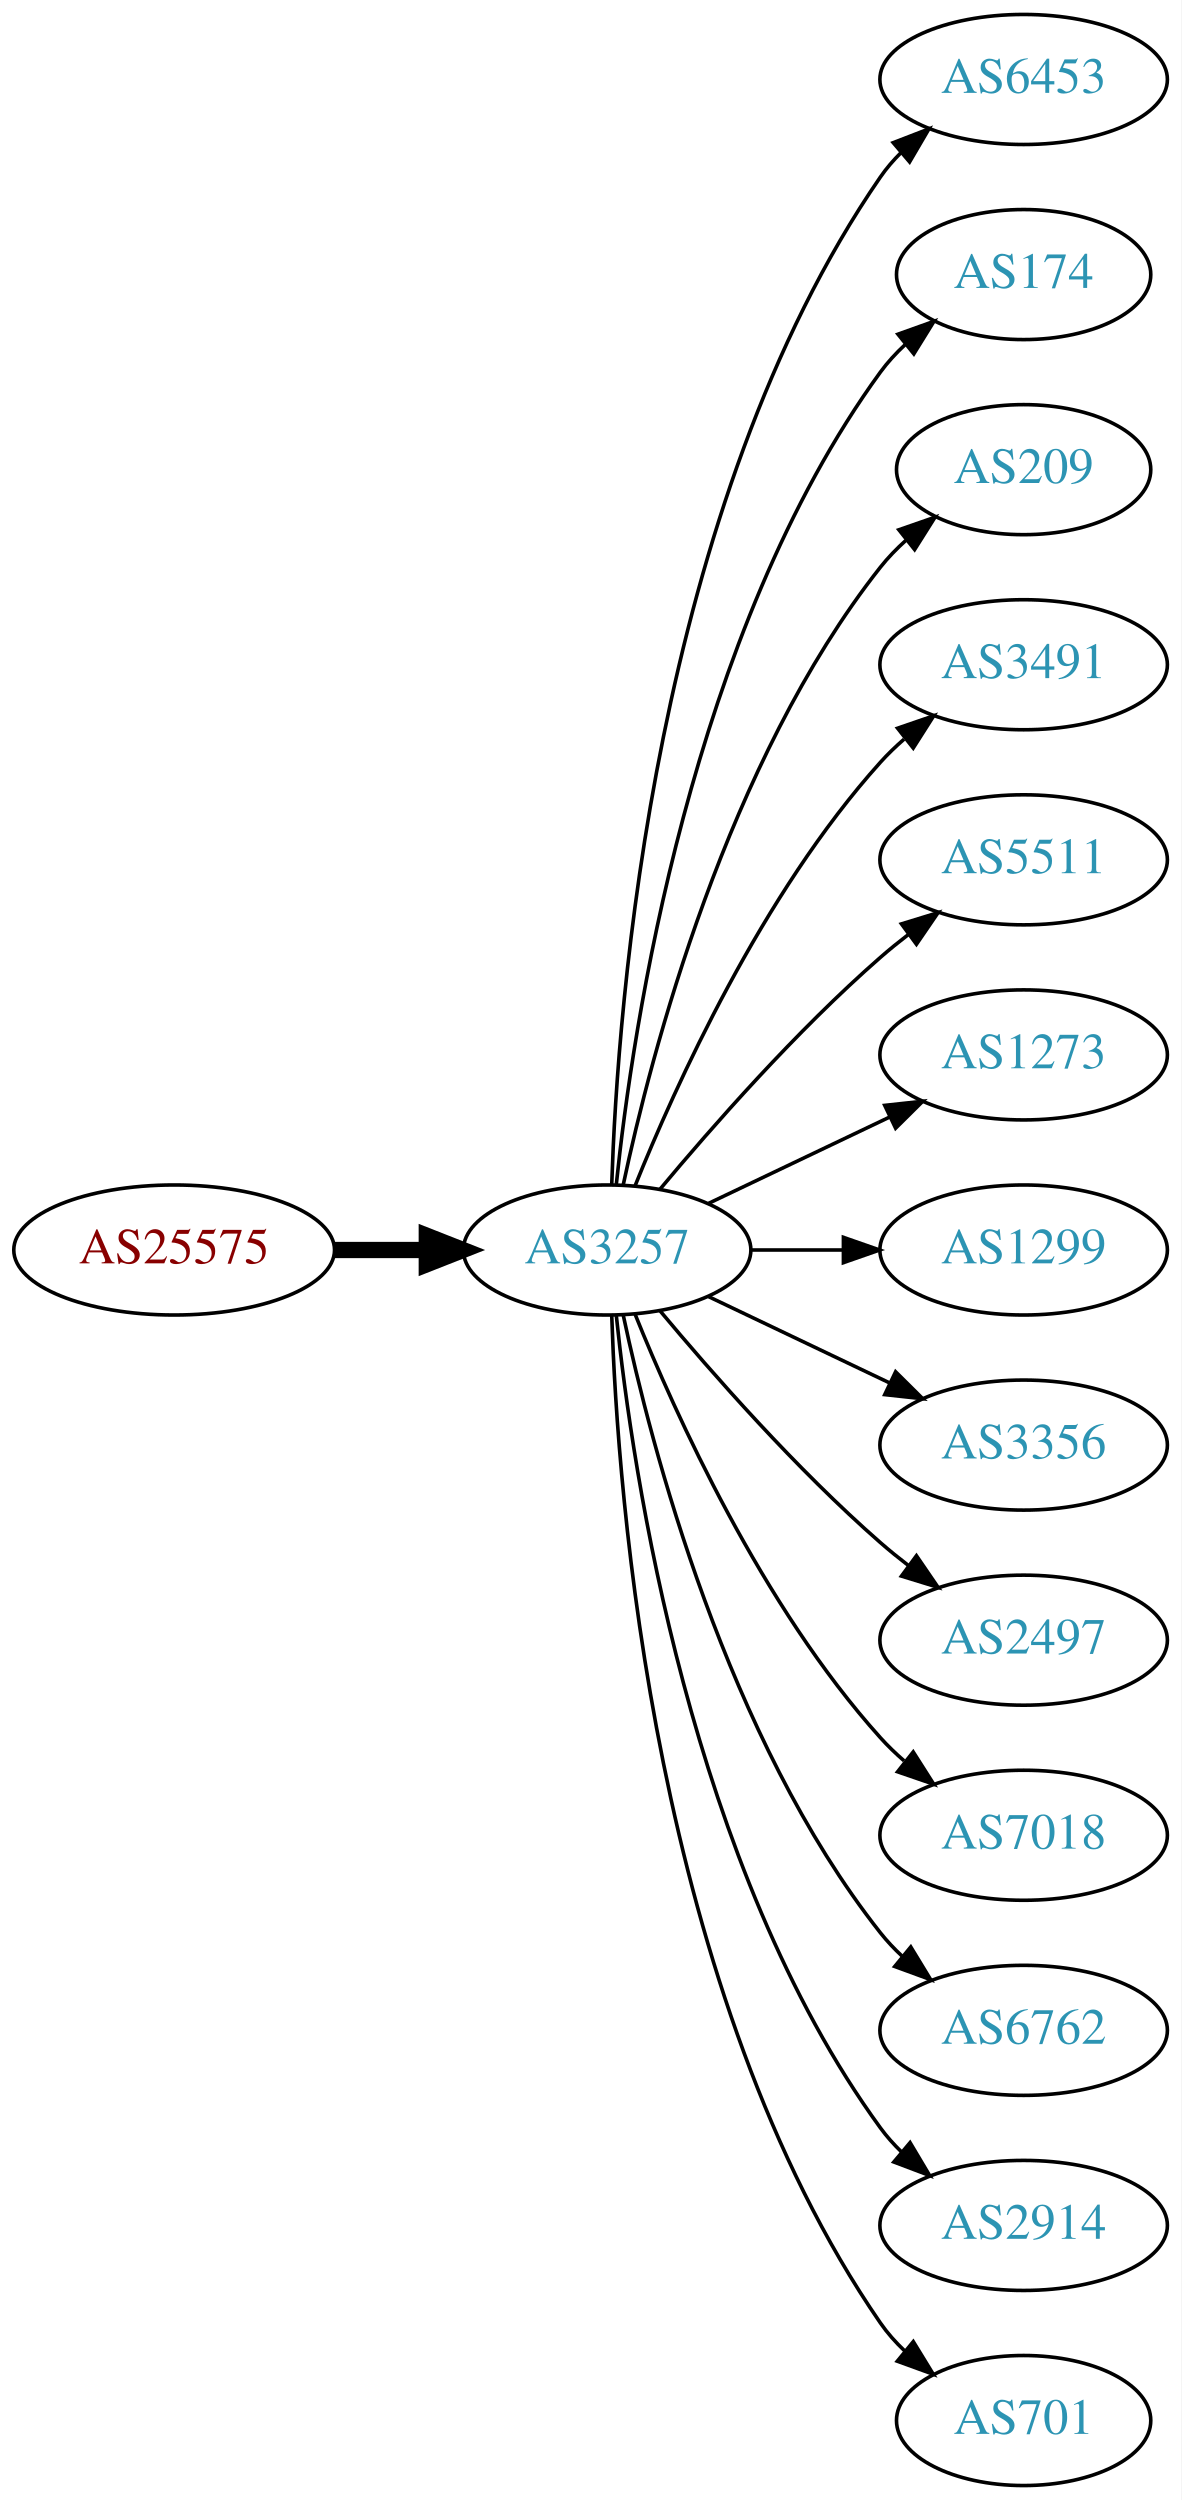
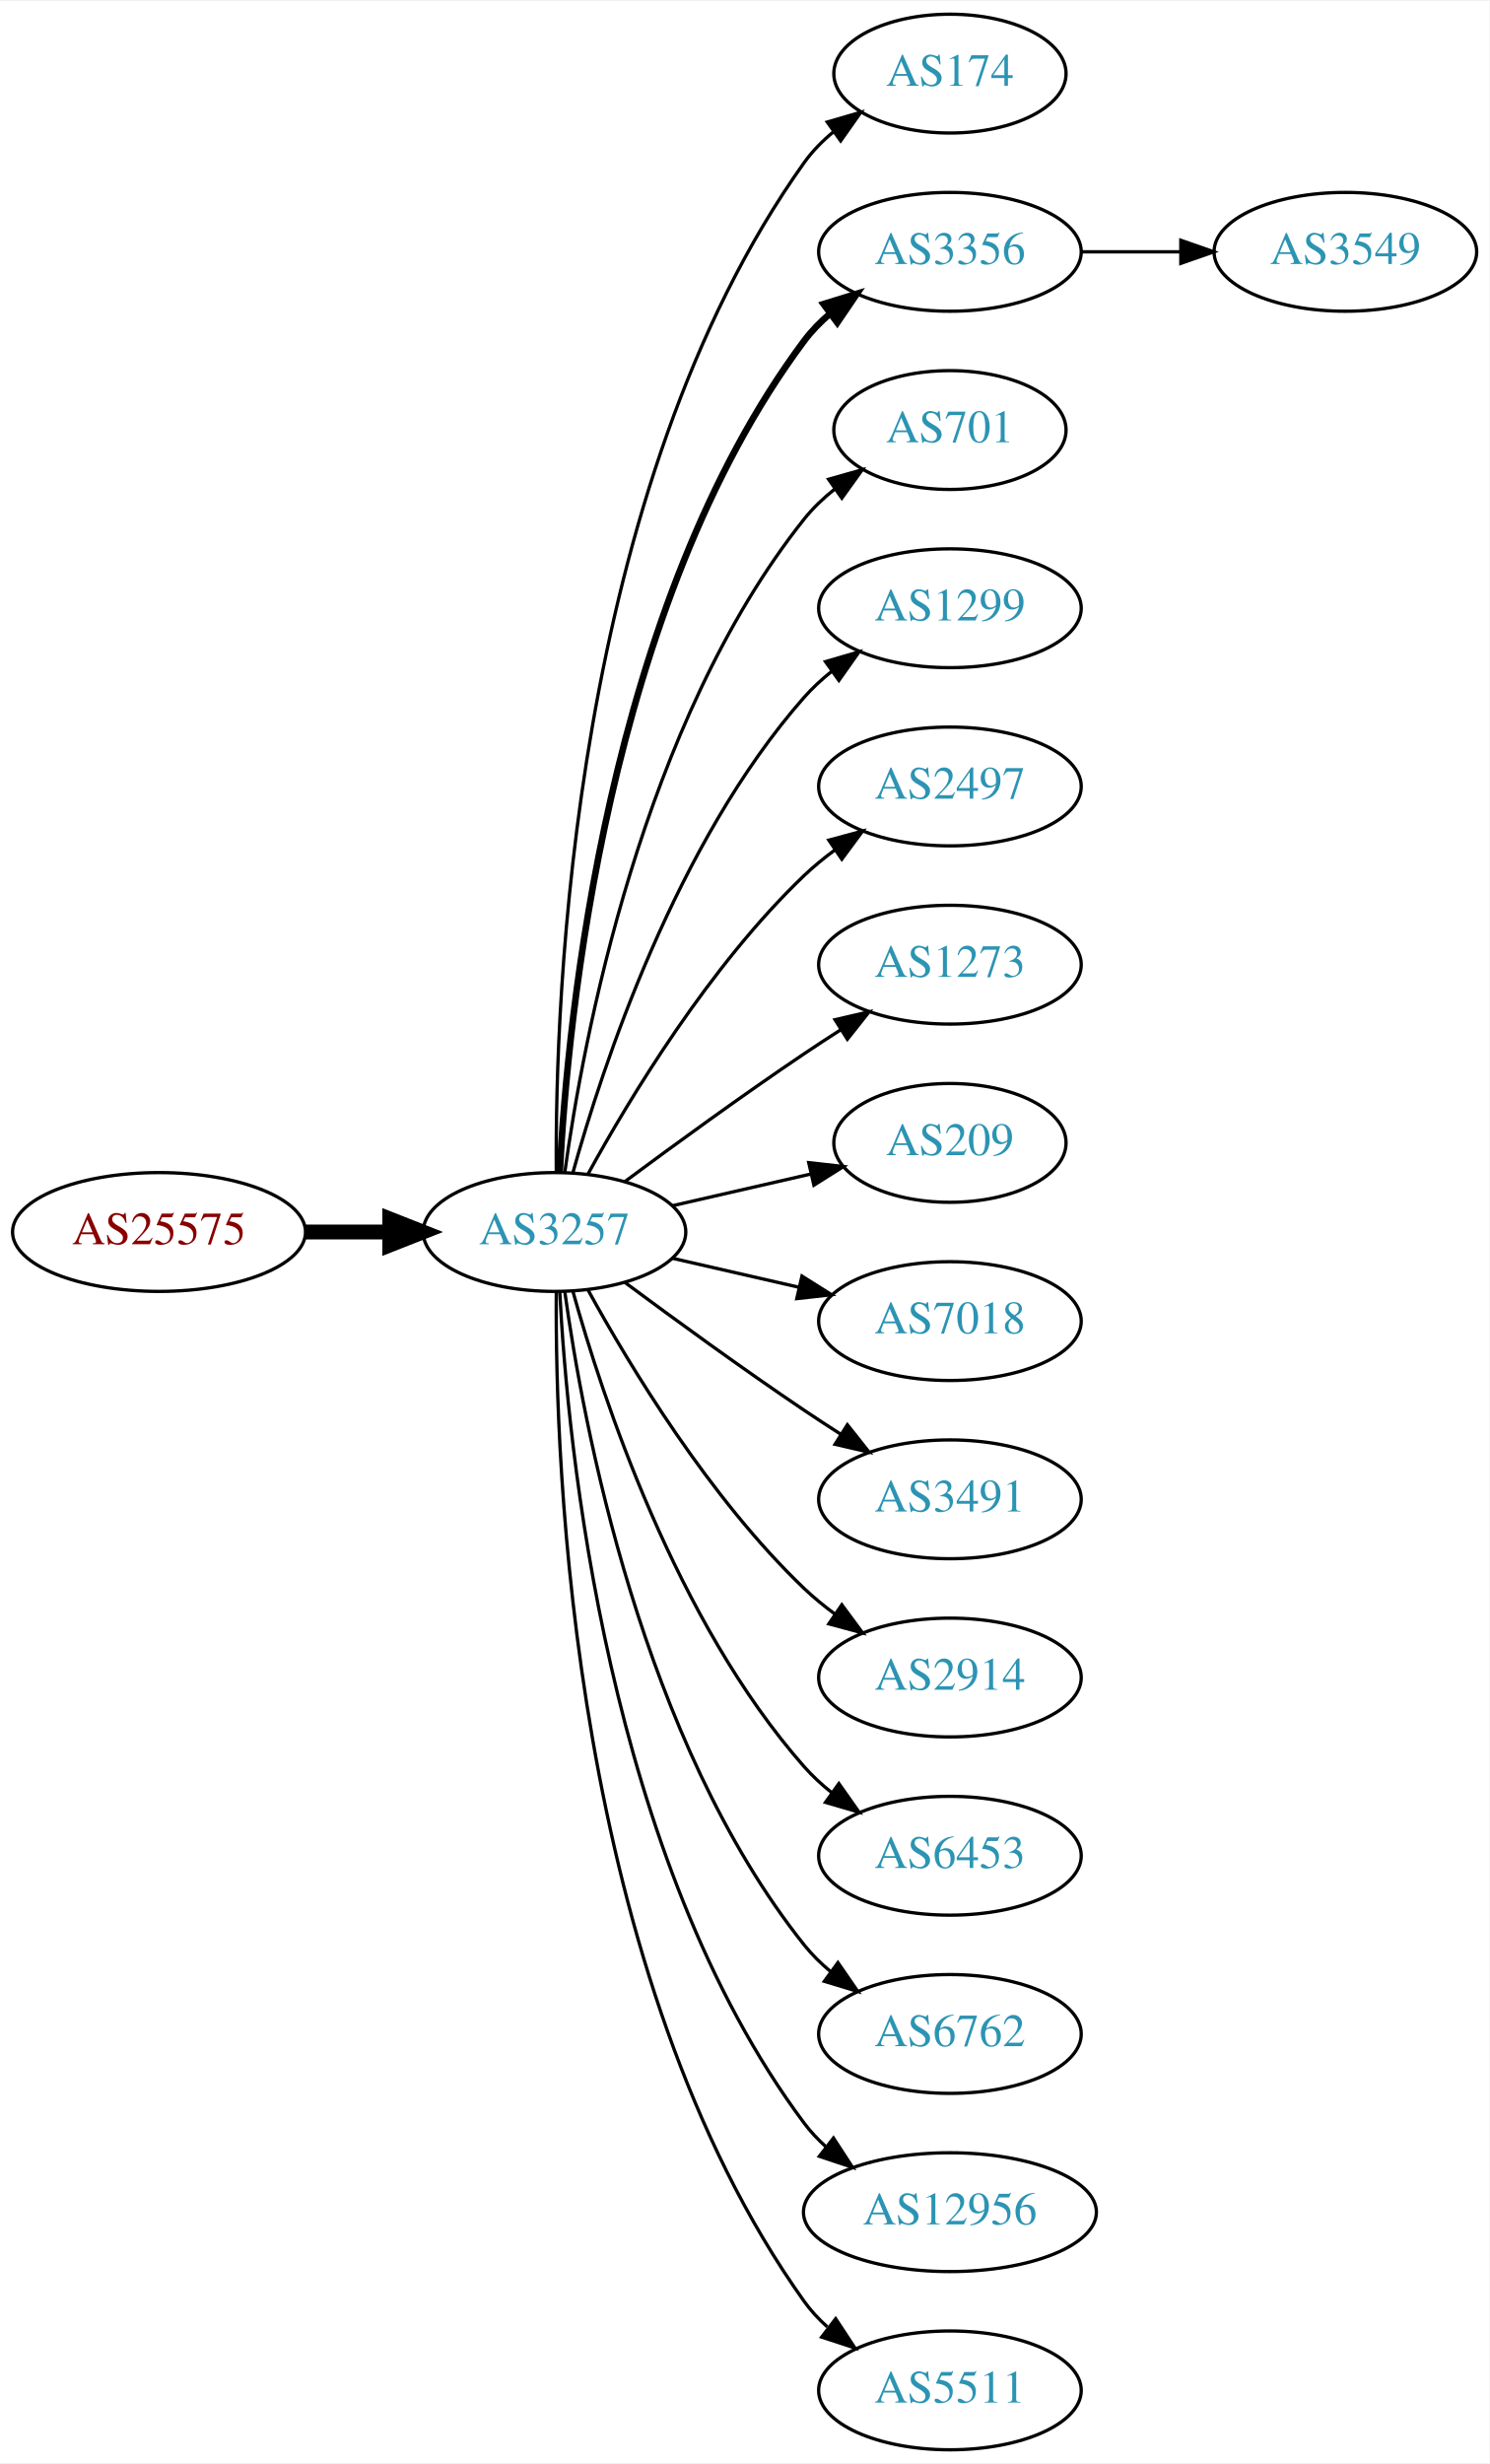
- <svg xmlns="http://www.w3.org/2000/svg" xmlns:xlink="http://www.w3.org/1999/xlink" width="327pt" height="692pt" viewBox="0.00 0.00 326.98 692.00">
-   <g id="graph0" class="graph" transform="scale(1 1) rotate(0) translate(4 688)">
-     <polygon fill="white" stroke="none" points="-4,4 -4,-688 322.978,-688 322.978,4 -4,4" />
+ <svg xmlns="http://www.w3.org/2000/svg" xmlns:xlink="http://www.w3.org/1999/xlink" width="451pt" height="746pt" viewBox="0.00 0.00 451.37 746.00">
+   <g id="graph0" class="graph" transform="scale(1 1) rotate(0) translate(4 742)">
+     <polygon fill="white" stroke="none" points="-4,4 -4,-742 447.37,-742 447.37,4 -4,4" />
    <g id="node1" class="node">
      <g id="a_node1">
        <a xlink:href="/asn/25575" xlink:title="AS25575 ~ Ledl.net GmbH [AT]">
-           <ellipse fill="#ffffff" stroke="black" cx="44.196" cy="-342" rx="44.393" ry="18" />
-           <text text-anchor="middle" x="44.196" y="-338.3" font-family="Times,serif" font-size="14.00" fill="#880000">AS25575</text>
+           <ellipse fill="#ffffff" stroke="black" cx="44.196" cy="-369" rx="44.393" ry="18" />
+           <text text-anchor="middle" x="44.196" y="-365.3" font-family="Times,serif" font-size="14.00" fill="#880000">AS25575</text>
        </a>
      </g>
    </g>
    <g id="node2" class="node">
      <g id="a_node2">
        <a xlink:href="/asn/3257" xlink:title="AS3257 ~ GTT [DE]">
-           <ellipse fill="#ffffff" stroke="black" cx="164.039" cy="-342" rx="39.794" ry="18" />
-           <text text-anchor="middle" x="164.039" y="-338.3" font-family="Times,serif" font-size="14.00" fill="#2c94b3">AS3257</text>
+           <ellipse fill="#ffffff" stroke="black" cx="164.039" cy="-369" rx="39.794" ry="18" />
+           <text text-anchor="middle" x="164.039" y="-365.3" font-family="Times,serif" font-size="14.00" fill="#2c94b3">AS3257</text>
        </a>
      </g>
    </g>
    <g id="edge1" class="edge">
-       <path fill="none" stroke="black" stroke-width="4.5" d="M88.407,-342C96.72,-342 105.482,-342 113.965,-342" />
-       <polygon fill="black" stroke="black" stroke-width="4.5" points="114.123,-345.938 124.123,-342 114.123,-338.063 114.123,-345.938" />
+       <path fill="none" stroke="black" stroke-width="4.5" d="M88.407,-369C96.72,-369 105.482,-369 113.965,-369" />
+       <polygon fill="black" stroke="black" stroke-width="4.5" points="114.123,-372.938 124.123,-369 114.123,-365.063 114.123,-372.938" />
    </g>
    <g id="node3" class="node">
      <g id="a_node3">
-         <a xlink:href="/asn/6453" xlink:title="AS6453 ~ TATA COMMUNICATIONS (AMERICA) INC [US]">
-           <ellipse fill="#ffffff" stroke="black" cx="279.332" cy="-666" rx="39.794" ry="18" />
-           <text text-anchor="middle" x="279.332" y="-662.3" font-family="Times,serif" font-size="14.00" fill="#2c94b3">AS6453</text>
+         <a xlink:href="/asn/174" xlink:title="AS174 ~ Cogent Communications [US]">
+           <ellipse fill="#ffffff" stroke="black" cx="283.881" cy="-720" rx="35.194" ry="18" />
+           <text text-anchor="middle" x="283.881" y="-716.3" font-family="Times,serif" font-size="14.00" fill="#2c94b3">AS174</text>
        </a>
      </g>
    </g>
    <g id="edge2" class="edge">
-       <path fill="none" stroke="black" d="M165.318,-360.161C166.917,-409.461 177.066,-548.175 239.685,-639 241.34,-641.401 243.283,-643.656 245.401,-645.76" />
-       <polygon fill="black" stroke="black" points="243.232,-648.51 253.118,-652.322 247.767,-643.177 243.232,-648.51" />
+       <path fill="none" stroke="black" d="M164.587,-387.063C164.168,-439.503 169.322,-594.293 239.685,-693 242.168,-696.484 245.256,-699.615 248.63,-702.402" />
+       <polygon fill="black" stroke="black" points="246.702,-705.326 256.875,-708.287 250.769,-699.629 246.702,-705.326" />
    </g>
    <g id="node4" class="node">
      <g id="a_node4">
-         <a xlink:href="/asn/174" xlink:title="AS174 ~ Cogent Communications [US]">
-           <ellipse fill="#ffffff" stroke="black" cx="279.332" cy="-612" rx="35.194" ry="18" />
-           <text text-anchor="middle" x="279.332" y="-608.3" font-family="Times,serif" font-size="14.00" fill="#2c94b3">AS174</text>
+         <a xlink:href="/asn/3356" xlink:title="AS3356 ~ Level 3 Parent, LLC [US]">
+           <ellipse fill="#ffffff" stroke="black" cx="283.881" cy="-666" rx="39.794" ry="18" />
+           <text text-anchor="middle" x="283.881" y="-662.3" font-family="Times,serif" font-size="14.00" fill="#2c94b3">AS3356</text>
        </a>
      </g>
    </g>
    <g id="edge3" class="edge">
-       <path fill="none" stroke="black" d="M166.595,-360.256C171.066,-403.303 187.199,-512.94 239.685,-585 241.661,-587.712 243.995,-590.249 246.522,-592.595" />
-       <polygon fill="black" stroke="black" points="244.539,-595.493 254.517,-599.055 248.938,-590.048 244.539,-595.493" />
+       <path fill="none" stroke="black" stroke-width="2" d="M165.63,-387.023C168.007,-433.412 179.925,-558.893 239.685,-639 241.933,-642.013 244.624,-644.769 247.551,-647.272" />
+       <polygon fill="black" stroke="black" stroke-width="2" points="245.582,-650.169 255.702,-653.303 249.746,-644.542 245.582,-650.169" />
    </g>
    <g id="node5" class="node">
      <g id="a_node5">
-         <a xlink:href="/asn/209" xlink:title="AS209 ~ CenturyLink Communications, LLC [US]">
-           <ellipse fill="#ffffff" stroke="black" cx="279.332" cy="-558" rx="35.194" ry="18" />
-           <text text-anchor="middle" x="279.332" y="-554.3" font-family="Times,serif" font-size="14.00" fill="#2c94b3">AS209</text>
+         <a xlink:href="/asn/701" xlink:title="AS701 ~ UUNET [US]">
+           <ellipse fill="#ffffff" stroke="black" cx="283.881" cy="-612" rx="35.194" ry="18" />
+           <text text-anchor="middle" x="283.881" y="-608.3" font-family="Times,serif" font-size="14.00" fill="#2c94b3">AS701</text>
        </a>
      </g>
    </g>
    <g id="edge4" class="edge">
-       <path fill="none" stroke="black" d="M168.529,-360.16C176.16,-396.03 197.152,-477.155 239.685,-531 241.765,-533.633 244.17,-536.116 246.743,-538.428" />
-       <polygon fill="black" stroke="black" points="244.799,-541.354 254.806,-544.835 249.154,-535.873 244.799,-541.354" />
+       <path fill="none" stroke="black" d="M167.178,-387.17C172.678,-426.974 190.504,-523.233 239.685,-585 242.35,-588.347 245.55,-591.393 248.988,-594.132" />
+       <polygon fill="black" stroke="black" points="247.106,-597.087 257.302,-599.965 251.126,-591.357 247.106,-597.087" />
    </g>
    <g id="node6" class="node">
      <g id="a_node6">
-         <a xlink:href="/asn/3491" xlink:title="AS3491 ~ PCCW Global, Inc. [US]">
-           <ellipse fill="#ffffff" stroke="black" cx="279.332" cy="-504" rx="39.794" ry="18" />
-           <text text-anchor="middle" x="279.332" y="-500.3" font-family="Times,serif" font-size="14.00" fill="#2c94b3">AS3491</text>
+         <a xlink:href="/asn/1299" xlink:title="AS1299 ~ Telia Carrier [EU]">
+           <ellipse fill="#ffffff" stroke="black" cx="283.881" cy="-558" rx="39.794" ry="18" />
+           <text text-anchor="middle" x="283.881" y="-554.3" font-family="Times,serif" font-size="14.00" fill="#2c94b3">AS1299</text>
        </a>
      </g>
    </g>
    <g id="edge5" class="edge">
-       <path fill="none" stroke="black" d="M171.786,-359.787C182.837,-387.243 206.891,-440.578 239.685,-477 241.688,-479.224 243.906,-481.363 246.239,-483.397" />
-       <polygon fill="black" stroke="black" points="244.437,-486.433 254.458,-489.873 248.769,-480.935 244.437,-486.433" />
+       <path fill="none" stroke="black" d="M169.612,-386.946C178.517,-418.995 200.801,-486.842 239.685,-531 242.169,-533.821 245.019,-536.449 248.044,-538.871" />
+       <polygon fill="black" stroke="black" points="246.162,-541.828 256.334,-544.791 250.23,-536.131 246.162,-541.828" />
    </g>
    <g id="node7" class="node">
      <g id="a_node7">
-         <a xlink:href="/asn/5511" xlink:title="AS5511 ~ Orange S.A. [FR]">
-           <ellipse fill="#ffffff" stroke="black" cx="279.332" cy="-450" rx="39.794" ry="18" />
-           <text text-anchor="middle" x="279.332" y="-446.3" font-family="Times,serif" font-size="14.00" fill="#2c94b3">AS5511</text>
+         <a xlink:href="/asn/2497" xlink:title="AS2497 ~ Internet Initiative Japan Inc. [JP]">
+           <ellipse fill="#ffffff" stroke="black" cx="283.881" cy="-504" rx="39.794" ry="18" />
+           <text text-anchor="middle" x="283.881" y="-500.3" font-family="Times,serif" font-size="14.00" fill="#2c94b3">AS2497</text>
        </a>
      </g>
    </g>
    <g id="edge6" class="edge">
-       <path fill="none" stroke="black" d="M178.669,-358.817C192.951,-375.929 216.498,-402.745 239.685,-423 242.151,-425.154 244.789,-427.294 247.487,-429.372" />
-       <polygon fill="black" stroke="black" points="245.512,-432.264 255.641,-435.37 249.66,-426.625 245.512,-432.264" />
+       <path fill="none" stroke="black" d="M174.28,-386.713C186.825,-409.561 211.002,-449.611 239.685,-477 242.553,-479.739 245.742,-482.347 249.051,-484.785" />
+       <polygon fill="black" stroke="black" points="247.175,-487.742 257.411,-490.477 251.114,-481.956 247.175,-487.742" />
    </g>
    <g id="node8" class="node">
      <g id="a_node8">
        <a xlink:href="/asn/1273" xlink:title="AS1273 ~ Vodafone Group PLC [EU]">
-           <ellipse fill="#ffffff" stroke="black" cx="279.332" cy="-396" rx="39.794" ry="18" />
-           <text text-anchor="middle" x="279.332" y="-392.3" font-family="Times,serif" font-size="14.00" fill="#2c94b3">AS1273</text>
+           <ellipse fill="#ffffff" stroke="black" cx="283.881" cy="-450" rx="39.794" ry="18" />
+           <text text-anchor="middle" x="283.881" y="-446.3" font-family="Times,serif" font-size="14.00" fill="#2c94b3">AS1273</text>
        </a>
      </g>
    </g>
    <g id="edge7" class="edge">
-       <path fill="none" stroke="black" d="M192.175,-354.934C207.169,-362.081 225.99,-371.052 242.213,-378.785" />
-       <polygon fill="black" stroke="black" points="240.884,-382.028 251.417,-383.171 243.895,-375.709 240.884,-382.028" />
+       <path fill="none" stroke="black" d="M185.369,-384.277C200.231,-395.304 220.976,-410.407 239.685,-423 243.234,-425.389 246.984,-427.839 250.733,-430.242" />
+       <polygon fill="black" stroke="black" points="249.059,-433.325 259.381,-435.712 252.801,-427.409 249.059,-433.325" />
    </g>
    <g id="node9" class="node">
      <g id="a_node9">
-         <a xlink:href="/asn/1299" xlink:title="AS1299 ~ Telia Carrier [EU]">
-           <ellipse fill="#ffffff" stroke="black" cx="279.332" cy="-342" rx="39.794" ry="18" />
-           <text text-anchor="middle" x="279.332" y="-338.3" font-family="Times,serif" font-size="14.00" fill="#2c94b3">AS1299</text>
+         <a xlink:href="/asn/209" xlink:title="AS209 ~ CenturyLink Communications, LLC [US]">
+           <ellipse fill="#ffffff" stroke="black" cx="283.881" cy="-396" rx="35.194" ry="18" />
+           <text text-anchor="middle" x="283.881" y="-392.3" font-family="Times,serif" font-size="14.00" fill="#2c94b3">AS209</text>
        </a>
      </g>
    </g>
    <g id="edge8" class="edge">
-       <path fill="none" stroke="black" d="M203.711,-342C211.914,-342 220.678,-342 229.21,-342" />
-       <polygon fill="black" stroke="black" points="229.449,-345.5 239.449,-342 229.449,-338.5 229.449,-345.5" />
+       <path fill="none" stroke="black" d="M199.758,-376.955C212.85,-379.955 227.873,-383.396 241.513,-386.522" />
+       <polygon fill="black" stroke="black" points="241.091,-390.016 251.621,-388.838 242.655,-383.193 241.091,-390.016" />
    </g>
    <g id="node10" class="node">
      <g id="a_node10">
-         <a xlink:href="/asn/3356" xlink:title="AS3356 ~ Level 3 Parent, LLC [US]">
-           <ellipse fill="#ffffff" stroke="black" cx="279.332" cy="-288" rx="39.794" ry="18" />
-           <text text-anchor="middle" x="279.332" y="-284.3" font-family="Times,serif" font-size="14.00" fill="#2c94b3">AS3356</text>
+         <a xlink:href="/asn/7018" xlink:title="AS7018 ~ AT&amp;T Services, Inc. [US]">
+           <ellipse fill="#ffffff" stroke="black" cx="283.881" cy="-342" rx="39.794" ry="18" />
+           <text text-anchor="middle" x="283.881" y="-338.3" font-family="Times,serif" font-size="14.00" fill="#2c94b3">AS7018</text>
        </a>
      </g>
    </g>
    <g id="edge9" class="edge">
-       <path fill="none" stroke="black" d="M192.175,-329.066C207.169,-321.919 225.99,-312.948 242.213,-305.215" />
-       <polygon fill="black" stroke="black" points="243.895,-308.291 251.417,-300.829 240.884,-301.972 243.895,-308.291" />
+       <path fill="none" stroke="black" d="M199.758,-361.045C211.758,-358.296 225.379,-355.175 238.071,-352.267" />
+       <polygon fill="black" stroke="black" points="239.037,-355.636 248.003,-349.991 237.474,-348.813 239.037,-355.636" />
    </g>
    <g id="node11" class="node">
      <g id="a_node11">
-         <a xlink:href="/asn/2497" xlink:title="AS2497 ~ Internet Initiative Japan Inc. [JP]">
-           <ellipse fill="#ffffff" stroke="black" cx="279.332" cy="-234" rx="39.794" ry="18" />
-           <text text-anchor="middle" x="279.332" y="-230.3" font-family="Times,serif" font-size="14.00" fill="#2c94b3">AS2497</text>
+         <a xlink:href="/asn/3491" xlink:title="AS3491 ~ PCCW Global, Inc. [US]">
+           <ellipse fill="#ffffff" stroke="black" cx="283.881" cy="-288" rx="39.794" ry="18" />
+           <text text-anchor="middle" x="283.881" y="-284.3" font-family="Times,serif" font-size="14.00" fill="#2c94b3">AS3491</text>
        </a>
      </g>
    </g>
    <g id="edge10" class="edge">
-       <path fill="none" stroke="black" d="M178.669,-325.183C192.951,-308.071 216.498,-281.255 239.685,-261 242.151,-258.846 244.789,-256.706 247.487,-254.628" />
-       <polygon fill="black" stroke="black" points="249.66,-257.375 255.641,-248.63 245.512,-251.736 249.66,-257.375" />
+       <path fill="none" stroke="black" d="M185.369,-353.723C200.231,-342.696 220.976,-327.593 239.685,-315 243.234,-312.611 246.984,-310.161 250.733,-307.758" />
+       <polygon fill="black" stroke="black" points="252.801,-310.591 259.381,-302.288 249.059,-304.675 252.801,-310.591" />
    </g>
    <g id="node12" class="node">
      <g id="a_node12">
-         <a xlink:href="/asn/7018" xlink:title="AS7018 ~ AT&amp;T Services, Inc. [US]">
-           <ellipse fill="#ffffff" stroke="black" cx="279.332" cy="-180" rx="39.794" ry="18" />
-           <text text-anchor="middle" x="279.332" y="-176.3" font-family="Times,serif" font-size="14.00" fill="#2c94b3">AS7018</text>
+         <a xlink:href="/asn/2914" xlink:title="AS2914 ~ NTT America, Inc. [US]">
+           <ellipse fill="#ffffff" stroke="black" cx="283.881" cy="-234" rx="39.794" ry="18" />
+           <text text-anchor="middle" x="283.881" y="-230.3" font-family="Times,serif" font-size="14.00" fill="#2c94b3">AS2914</text>
        </a>
      </g>
    </g>
    <g id="edge11" class="edge">
-       <path fill="none" stroke="black" d="M171.786,-324.213C182.837,-296.757 206.891,-243.422 239.685,-207 241.688,-204.776 243.906,-202.637 246.239,-200.603" />
-       <polygon fill="black" stroke="black" points="248.769,-203.065 254.458,-194.127 244.437,-197.567 248.769,-203.065" />
+       <path fill="none" stroke="black" d="M174.28,-351.287C186.825,-328.439 211.002,-288.389 239.685,-261 242.553,-258.261 245.742,-255.653 249.051,-253.215" />
+       <polygon fill="black" stroke="black" points="251.114,-256.044 257.411,-247.523 247.175,-250.258 251.114,-256.044" />
    </g>
    <g id="node13" class="node">
      <g id="a_node13">
-         <a xlink:href="/asn/6762" xlink:title="AS6762 ~ TELECOM ITALIA SPARKLE S.p.A. [IT]">
-           <ellipse fill="#ffffff" stroke="black" cx="279.332" cy="-126" rx="39.794" ry="18" />
-           <text text-anchor="middle" x="279.332" y="-122.3" font-family="Times,serif" font-size="14.00" fill="#2c94b3">AS6762</text>
+         <a xlink:href="/asn/6453" xlink:title="AS6453 ~ TATA COMMUNICATIONS (AMERICA) INC [US]">
+           <ellipse fill="#ffffff" stroke="black" cx="283.881" cy="-180" rx="39.794" ry="18" />
+           <text text-anchor="middle" x="283.881" y="-176.3" font-family="Times,serif" font-size="14.00" fill="#2c94b3">AS6453</text>
        </a>
      </g>
    </g>
    <g id="edge12" class="edge">
-       <path fill="none" stroke="black" d="M168.529,-323.84C176.16,-287.97 197.152,-206.845 239.685,-153 241.493,-150.712 243.545,-148.538 245.74,-146.49" />
-       <polygon fill="black" stroke="black" points="248.094,-149.086 253.6,-140.034 243.651,-143.677 248.094,-149.086" />
+       <path fill="none" stroke="black" d="M169.612,-351.054C178.517,-319.005 200.801,-251.158 239.685,-207 242.169,-204.179 245.019,-201.551 248.044,-199.129" />
+       <polygon fill="black" stroke="black" points="250.23,-201.869 256.334,-193.209 246.162,-196.172 250.23,-201.869" />
    </g>
    <g id="node14" class="node">
      <g id="a_node14">
-         <a xlink:href="/asn/2914" xlink:title="AS2914 ~ NTT America, Inc. [US]">
-           <ellipse fill="#ffffff" stroke="black" cx="279.332" cy="-72" rx="39.794" ry="18" />
-           <text text-anchor="middle" x="279.332" y="-68.3" font-family="Times,serif" font-size="14.00" fill="#2c94b3">AS2914</text>
+         <a xlink:href="/asn/6762" xlink:title="AS6762 ~ TELECOM ITALIA SPARKLE S.p.A. [IT]">
+           <ellipse fill="#ffffff" stroke="black" cx="283.881" cy="-126" rx="39.794" ry="18" />
+           <text text-anchor="middle" x="283.881" y="-122.3" font-family="Times,serif" font-size="14.00" fill="#2c94b3">AS6762</text>
        </a>
      </g>
    </g>
    <g id="edge13" class="edge">
-       <path fill="none" stroke="black" d="M166.595,-323.744C171.066,-280.697 187.199,-171.06 239.685,-99 241.402,-96.643 243.389,-94.419 245.538,-92.337" />
-       <polygon fill="black" stroke="black" points="247.9,-94.925 253.313,-85.817 243.402,-89.561 247.9,-94.925" />
+       <path fill="none" stroke="black" d="M167.178,-350.83C172.678,-311.026 190.504,-214.767 239.685,-153 242.026,-150.06 244.781,-147.351 247.747,-144.879" />
+       <polygon fill="black" stroke="black" points="249.939,-147.612 255.953,-138.89 245.812,-141.958 249.939,-147.612" />
    </g>
    <g id="node15" class="node">
      <g id="a_node15">
-         <a xlink:href="/asn/701" xlink:title="AS701 ~ UUNET [US]">
-           <ellipse fill="#ffffff" stroke="black" cx="279.332" cy="-18" rx="35.194" ry="18" />
-           <text text-anchor="middle" x="279.332" y="-14.3" font-family="Times,serif" font-size="14.00" fill="#2c94b3">AS701</text>
+         <a xlink:href="/asn/12956" xlink:title="AS12956 ~ TELXIUS [ES]">
+           <ellipse fill="#ffffff" stroke="black" cx="283.881" cy="-72" rx="44.393" ry="18" />
+           <text text-anchor="middle" x="283.881" y="-68.3" font-family="Times,serif" font-size="14.00" fill="#2c94b3">AS12956</text>
        </a>
      </g>
    </g>
    <g id="edge14" class="edge">
-       <path fill="none" stroke="black" d="M165.318,-323.839C166.917,-274.539 177.066,-135.825 239.685,-45 241.59,-42.237 243.876,-39.667 246.372,-37.298" />
-       <polygon fill="black" stroke="black" points="248.789,-39.843 254.32,-30.806 244.361,-34.421 248.789,-39.843" />
+       <path fill="none" stroke="black" d="M165.63,-350.977C168.007,-304.588 179.925,-179.107 239.685,-99 241.642,-96.377 243.935,-93.949 246.427,-91.713" />
+       <polygon fill="black" stroke="black" points="248.588,-94.466 254.36,-85.582 244.307,-88.928 248.588,-94.466" />
+     </g>
+     <g id="node16" class="node">
+       <g id="a_node16">
+         <a xlink:href="/asn/5511" xlink:title="AS5511 ~ Orange S.A. [FR]">
+           <ellipse fill="#ffffff" stroke="black" cx="283.881" cy="-18" rx="39.794" ry="18" />
+           <text text-anchor="middle" x="283.881" y="-14.3" font-family="Times,serif" font-size="14.00" fill="#2c94b3">AS5511</text>
+         </a>
+       </g>
+     </g>
+     <g id="edge15" class="edge">
+       <path fill="none" stroke="black" d="M164.587,-350.937C164.168,-298.497 169.322,-143.707 239.685,-45 241.687,-42.191 244.082,-39.612 246.703,-37.257" />
+       <polygon fill="black" stroke="black" points="249.255,-39.712 255.079,-30.861 245.007,-34.148 249.255,-39.712" />
+     </g>
+     <g id="node17" class="node">
+       <g id="a_node17">
+         <a xlink:href="/asn/3549" xlink:title="AS3549 ~ Level 3 Parent, LLC [US]">
+           <ellipse fill="#ffffff" stroke="black" cx="403.724" cy="-666" rx="39.794" ry="18" />
+           <text text-anchor="middle" x="403.724" y="-662.3" font-family="Times,serif" font-size="14.00" fill="#2c94b3">AS3549</text>
+         </a>
+       </g>
+     </g>
+     <g id="edge16" class="edge">
+       <path fill="none" stroke="black" d="M323.794,-666C333.347,-666 343.697,-666 353.659,-666" />
+       <polygon fill="black" stroke="black" points="353.852,-669.5 363.852,-666 353.852,-662.5 353.852,-669.5" />
    </g>
  </g>
</svg>
